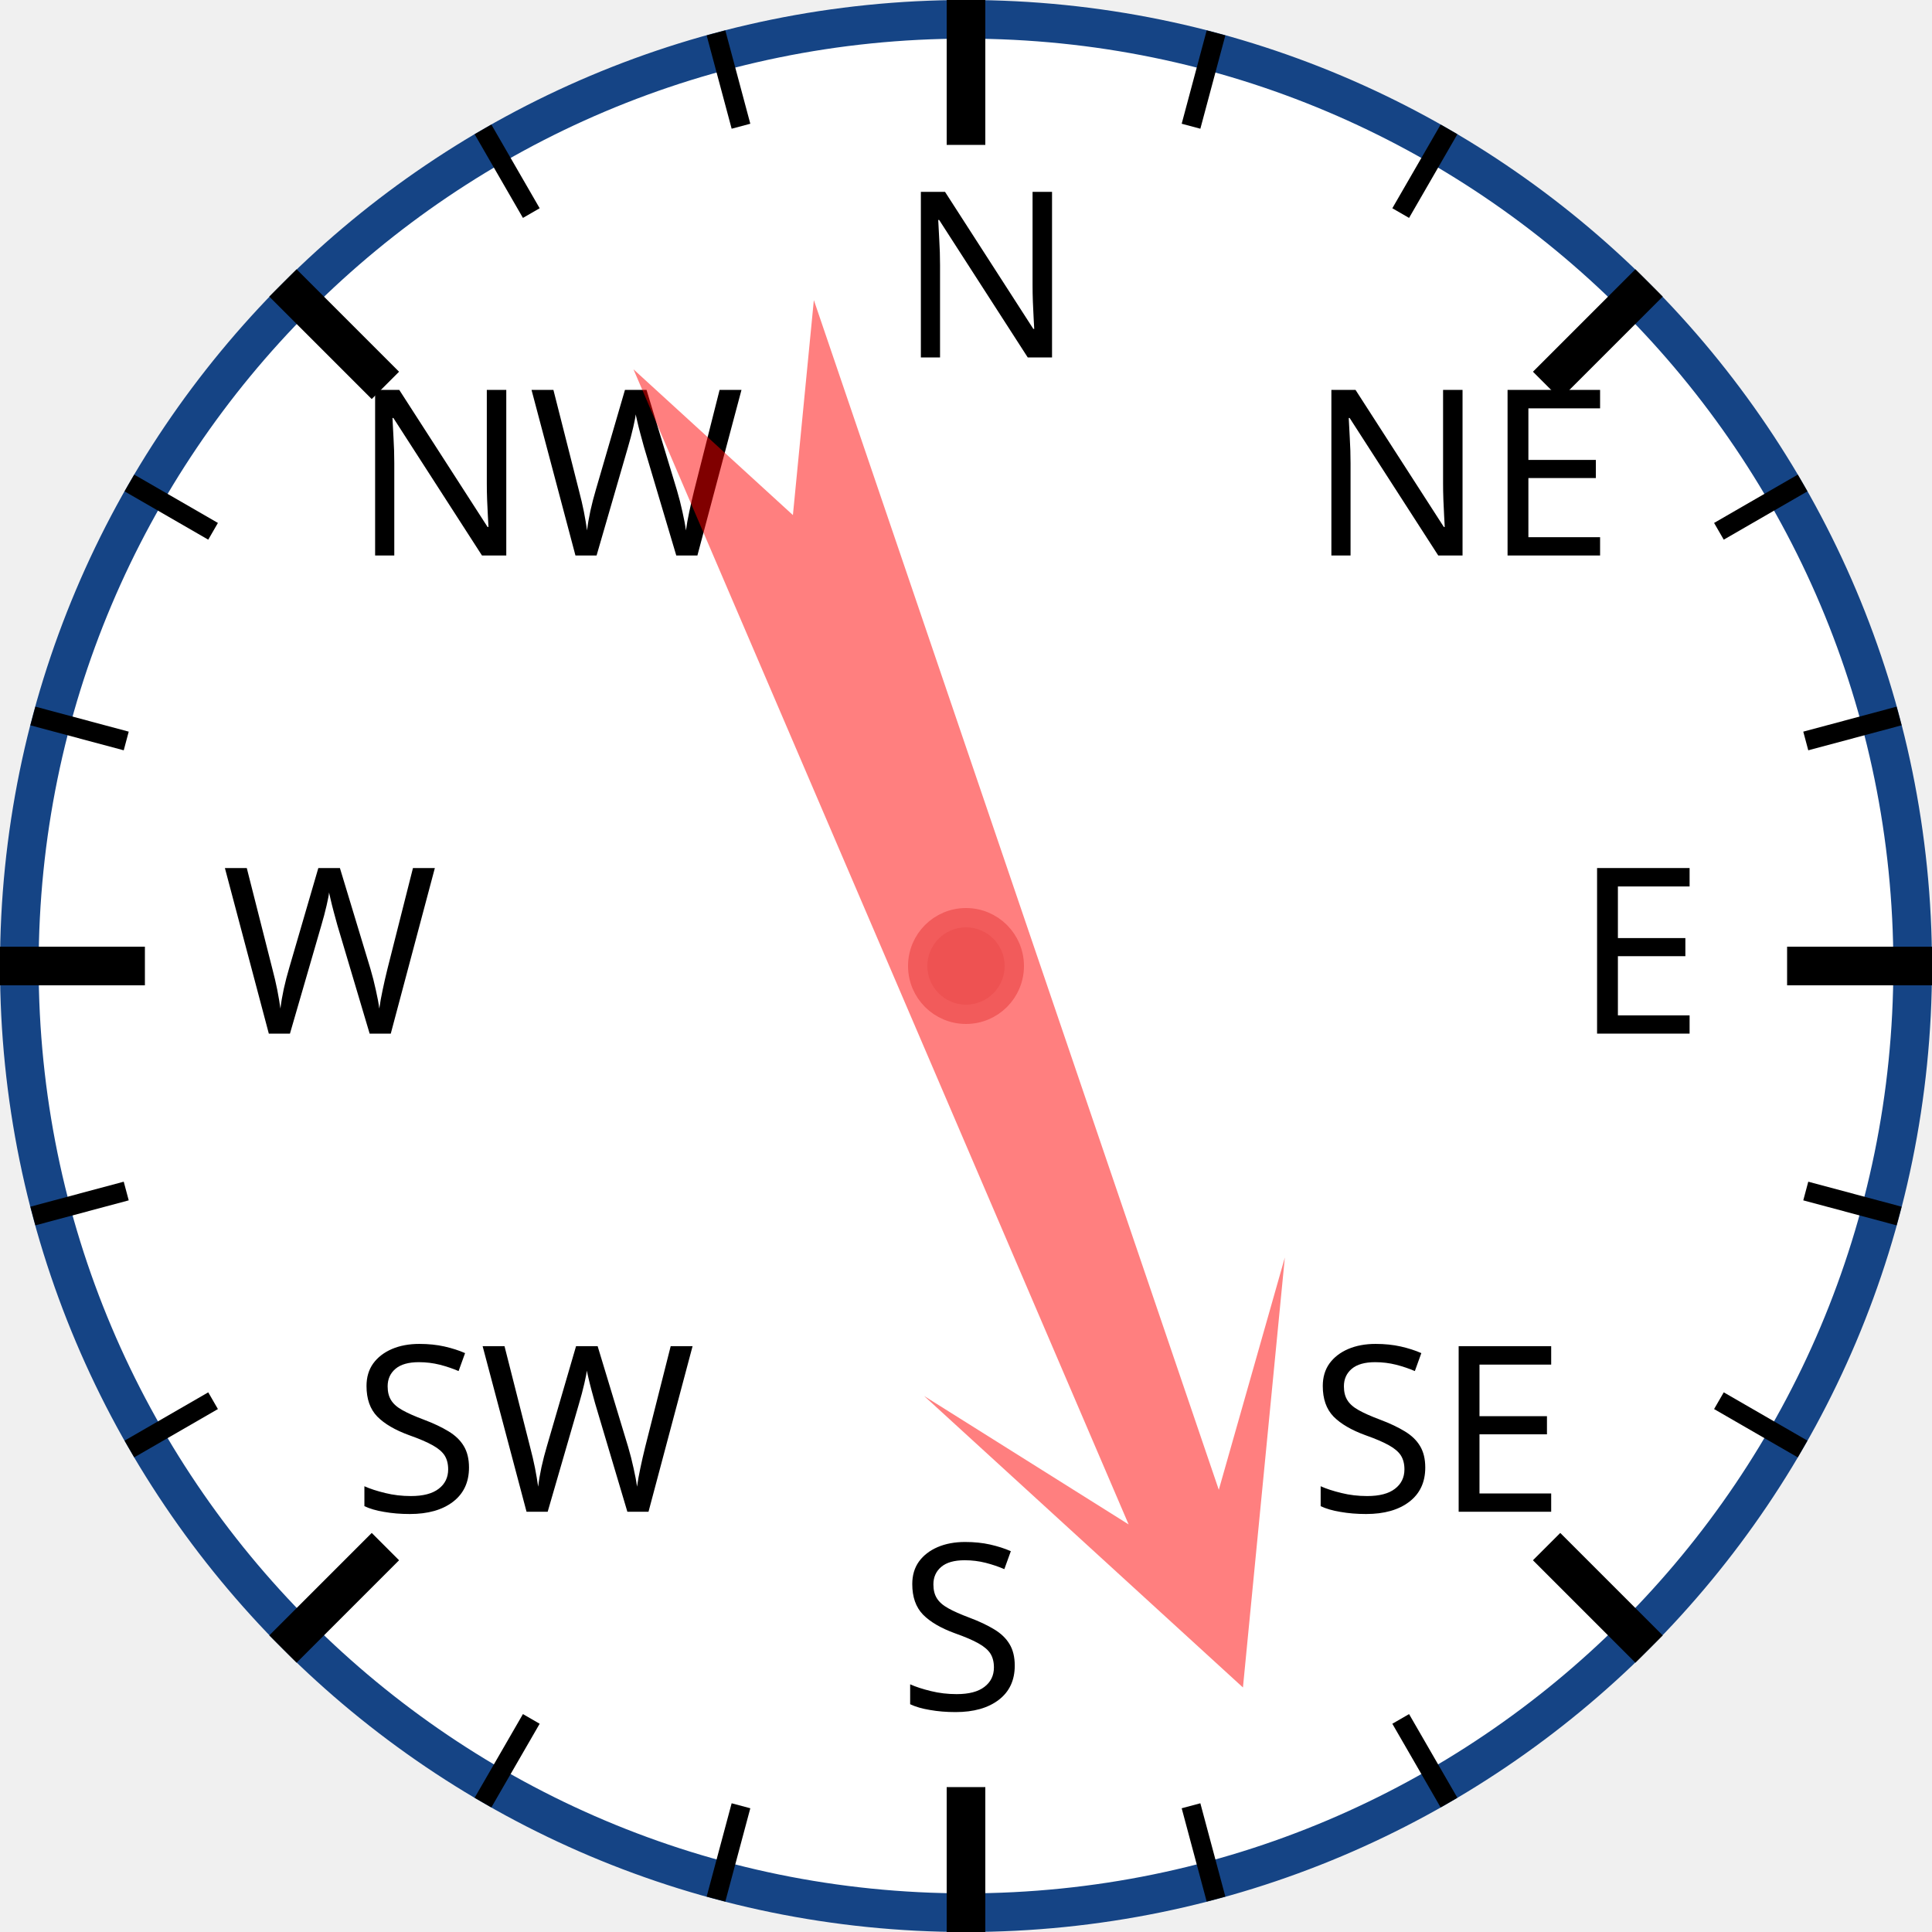
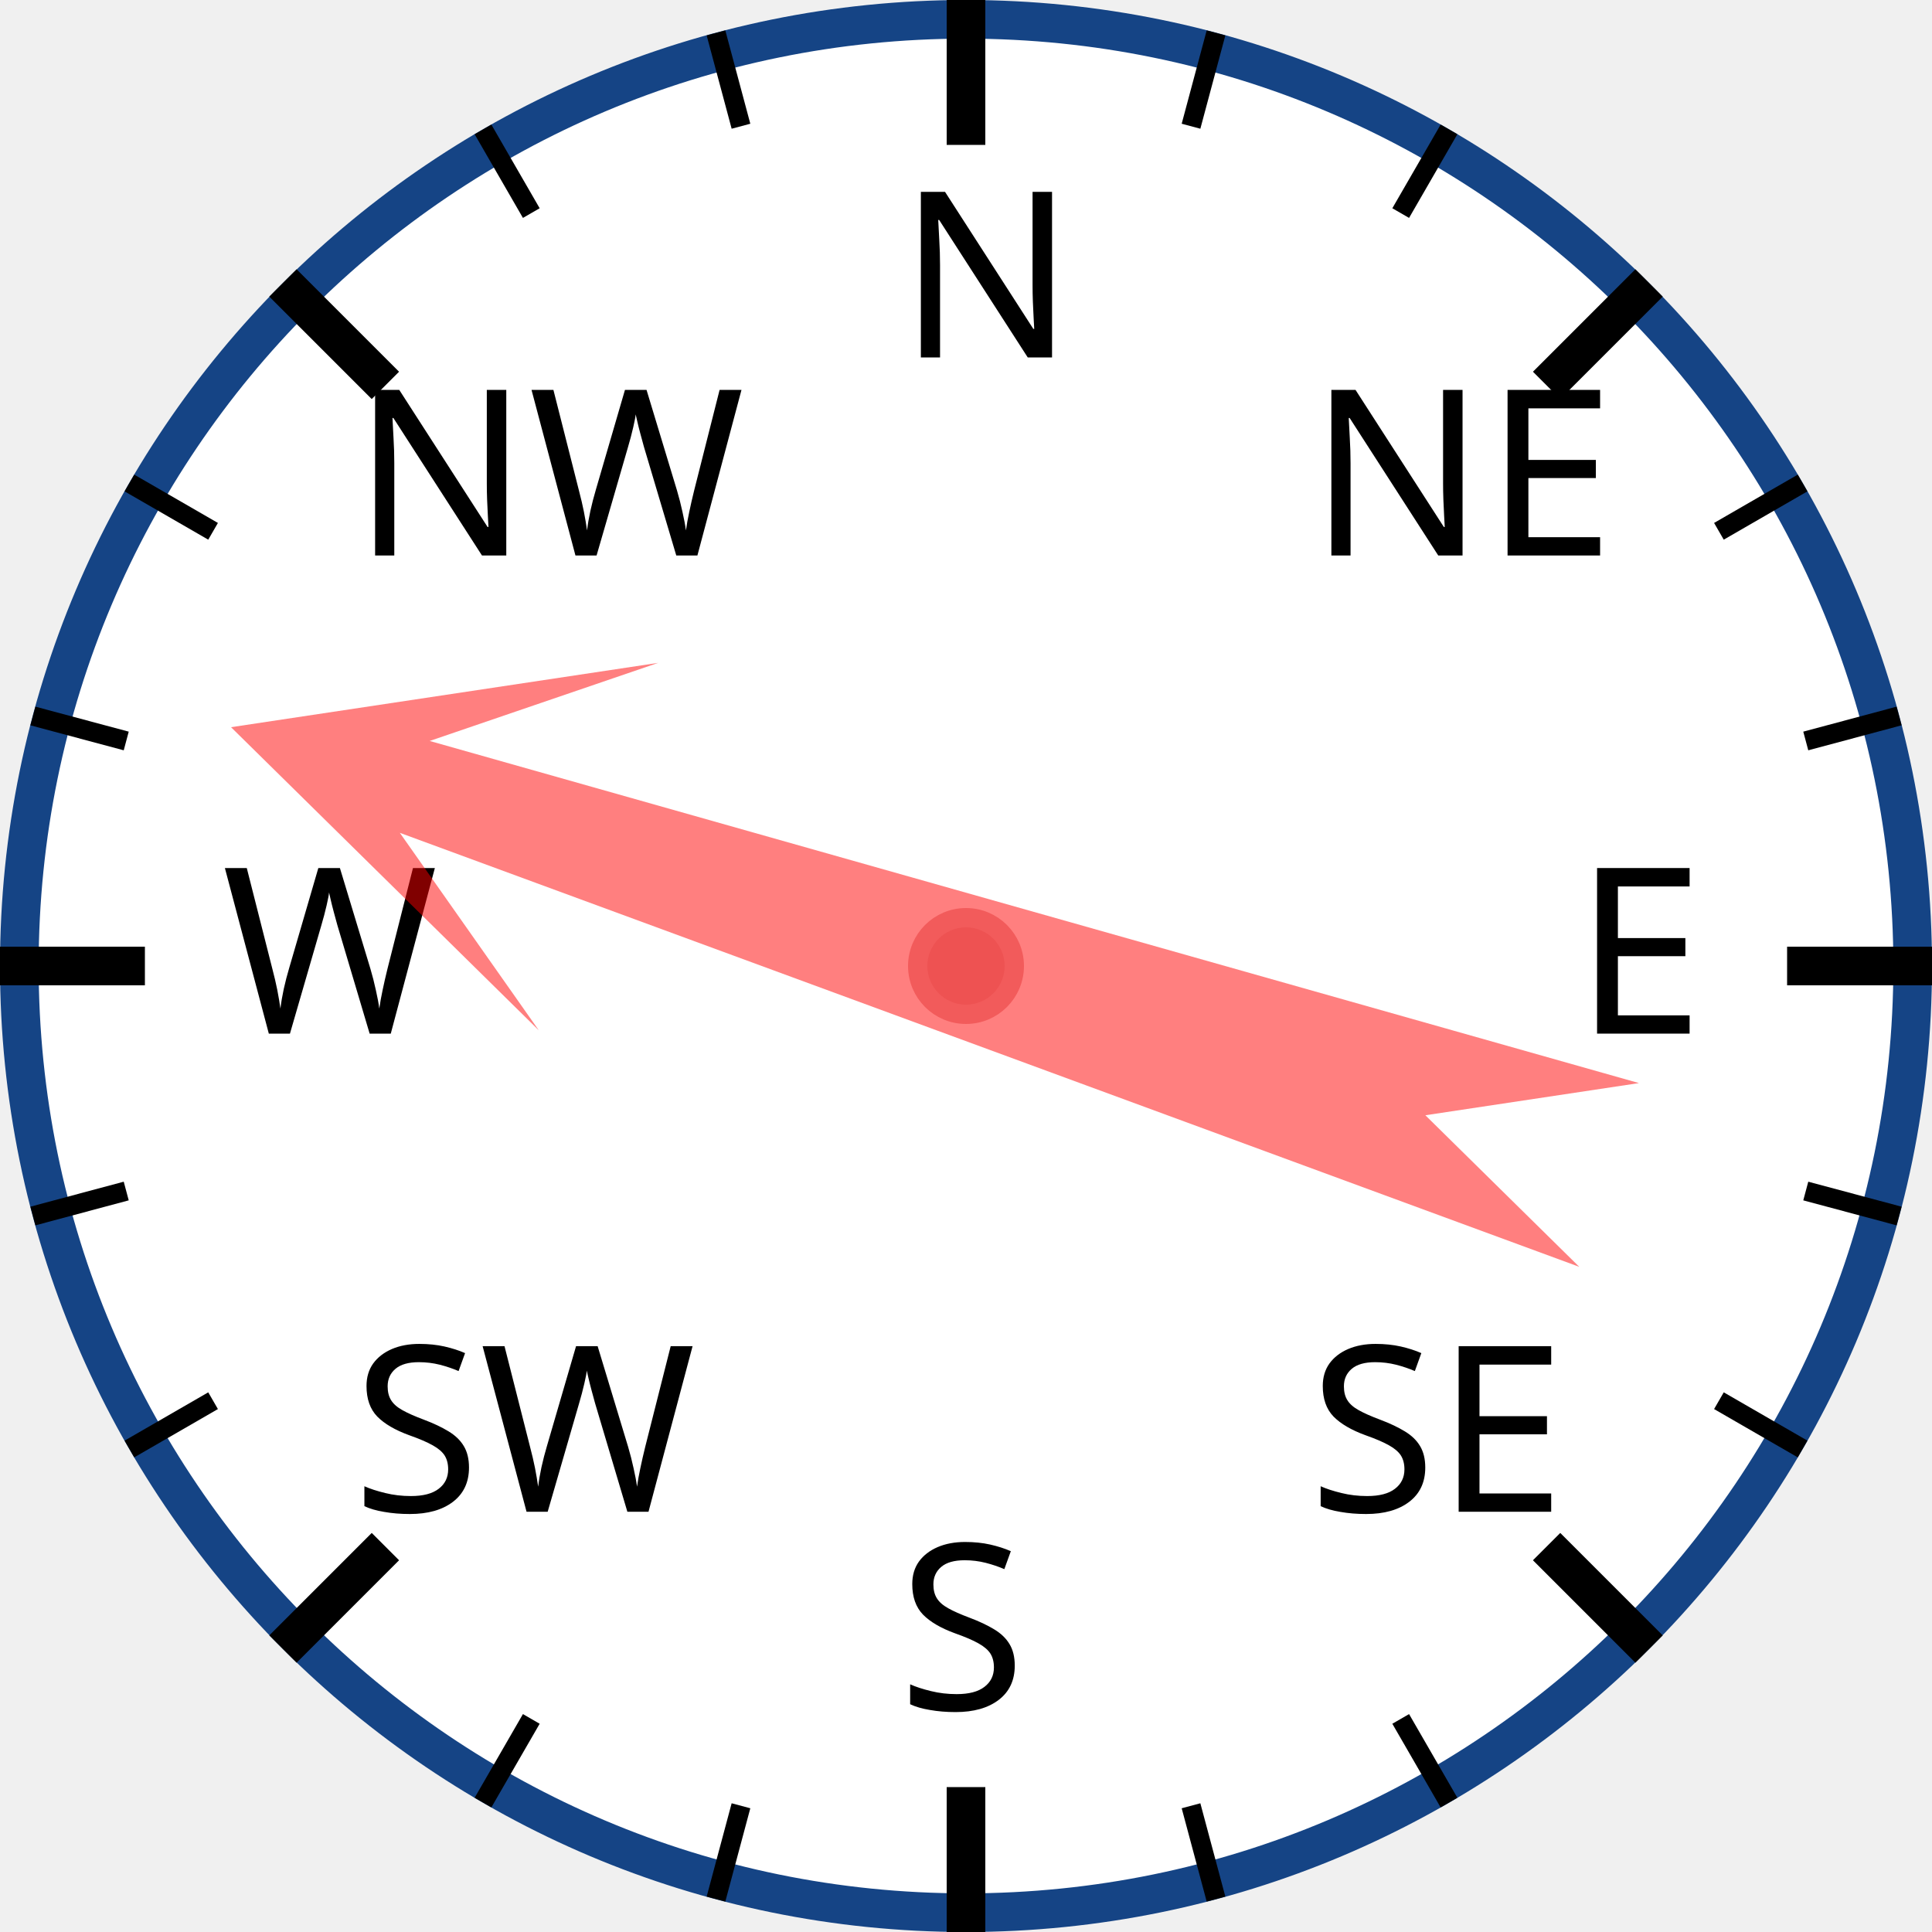
<svg xmlns="http://www.w3.org/2000/svg" width="120px" height="120px" viewBox="0 0 200 200">
  <circle cx="100" cy="100" r="98" style="fill: white; stroke: #154485; stroke-width: 4;" />
  <text x="93.0" y="37.0" style="font-family: sans-serif; font-size: 18pt;">N</text>
  <line x1="100.0" y1="0.0" x2="100.0" y2="15.0" style="stroke: black; stroke-width: 4;" />
  <line x1="74.118" y1="3.407" x2="76.706" y2="13.067" style="stroke: black; stroke-width: 2;" />
  <line x1="50" y1="13.397" x2="55" y2="22.058" style="stroke: black; stroke-width: 2;" />
  <text x="36.503" y="57.503" style="font-family: sans-serif; font-size: 18pt;">NW</text>
  <line x1="29.289" y1="29.289" x2="39.896" y2="39.896" style="stroke: black; stroke-width: 4;" />
  <line x1="13.397" y1="50" x2="22.058" y2="55" style="stroke: black; stroke-width: 2;" />
  <line x1="3.407" y1="74.118" x2="13.067" y2="76.706" style="stroke: black; stroke-width: 2;" />
  <text x="23.0" y="107.0" style="font-family: sans-serif; font-size: 18pt;">W</text>
  <line x1="0.0" y1="100.0" x2="15.0" y2="100.0" style="stroke: black; stroke-width: 4;" />
  <line x1="3.407" y1="125.882" x2="13.067" y2="123.294" style="stroke: black; stroke-width: 2;" />
  <line x1="13.397" y1="150" x2="22.058" y2="145" style="stroke: black; stroke-width: 2;" />
  <text x="36.503" y="156.497" style="font-family: sans-serif; font-size: 18pt;">SW</text>
  <line x1="29.289" y1="170.711" x2="39.896" y2="160.104" style="stroke: black; stroke-width: 4;" />
  <line x1="50" y1="186.603" x2="55" y2="177.942" style="stroke: black; stroke-width: 2;" />
  <line x1="74.118" y1="196.593" x2="76.706" y2="186.933" style="stroke: black; stroke-width: 2;" />
  <text x="93" y="177.0" style="font-family: sans-serif; font-size: 18pt;">S</text>
  <line x1="100" y1="200.0" x2="100" y2="185.0" style="stroke: black; stroke-width: 4;" />
  <line x1="125.882" y1="196.593" x2="123.294" y2="186.933" style="stroke: black; stroke-width: 2;" />
  <line x1="150.0" y1="186.603" x2="145.0" y2="177.942" style="stroke: black; stroke-width: 2;" />
  <text x="135.497" y="156.497" style="font-family: sans-serif; font-size: 18pt;">SE</text>
  <line x1="170.711" y1="170.711" x2="160.104" y2="160.104" style="stroke: black; stroke-width: 4;" />
  <line x1="186.603" y1="150" x2="177.942" y2="145" style="stroke: black; stroke-width: 2;" />
  <line x1="196.593" y1="125.882" x2="186.933" y2="123.294" style="stroke: black; stroke-width: 2;" />
  <text x="163.0" y="107" style="font-family: sans-serif; font-size: 18pt;">E</text>
  <line x1="200.0" y1="100" x2="185.0" y2="100" style="stroke: black; stroke-width: 4;" />
  <line x1="196.593" y1="74.118" x2="186.933" y2="76.706" style="stroke: black; stroke-width: 2;" />
  <line x1="186.603" y1="50" x2="177.942" y2="55" style="stroke: black; stroke-width: 2;" />
  <text x="135.497" y="57.503" style="font-family: sans-serif; font-size: 18pt;">NE</text>
  <line x1="170.711" y1="29.289" x2="160.104" y2="39.896" style="stroke: black; stroke-width: 4;" />
  <line x1="150" y1="13.397" x2="145" y2="22.058" style="stroke: black; stroke-width: 2;" />
  <line x1="125.882" y1="3.407" x2="123.294" y2="13.067" style="stroke: black; stroke-width: 2;" />
-   <polygon points="100 20 120 60 105 40 110 170 100 150 90 170 95 40 80 60" style="fill: red; fill-opacity: 0.5;" transform="rotate(159,100,100)" />
+   <polygon points="100 20 120 60 105 40 110 170 100 150 90 170 95 40 80 60" style="fill: red; fill-opacity: 0.5;" transform="rotate(288,100,100)" />
  <circle cx="100" cy="100" r="5" style="fill: #EE5252; stroke: #F25B5B; stroke-width: 2;" />
</svg>
